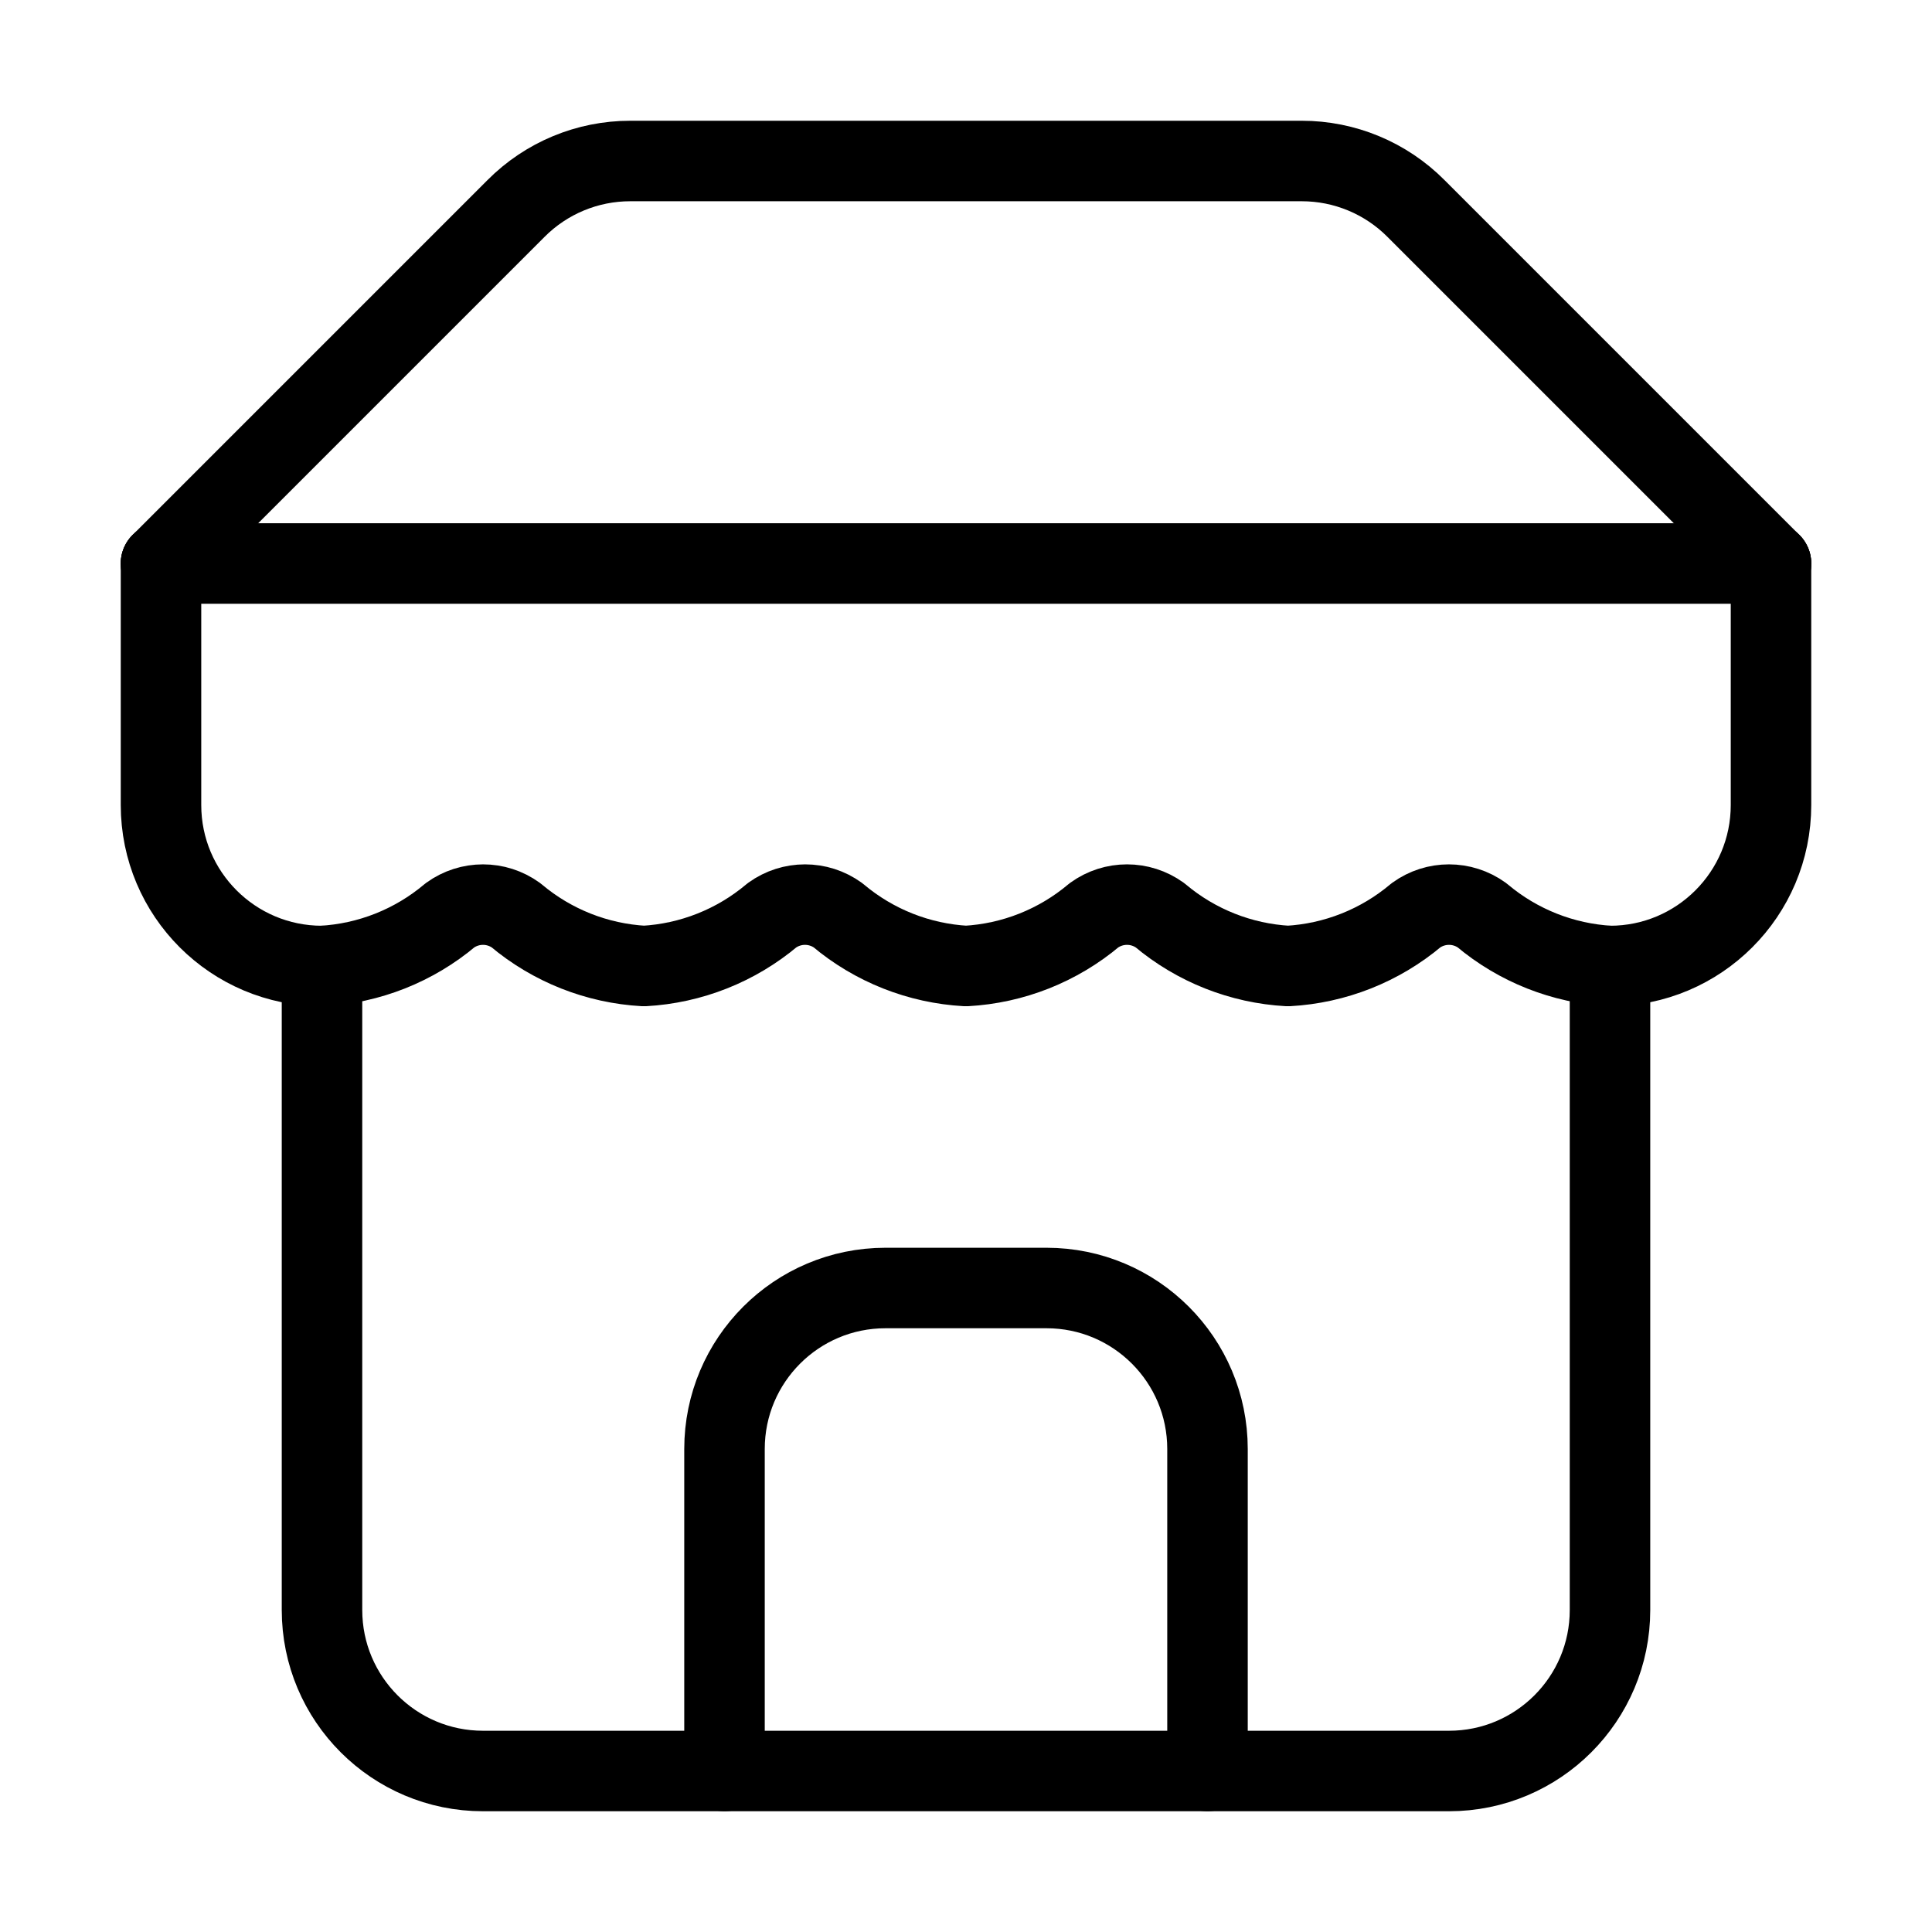
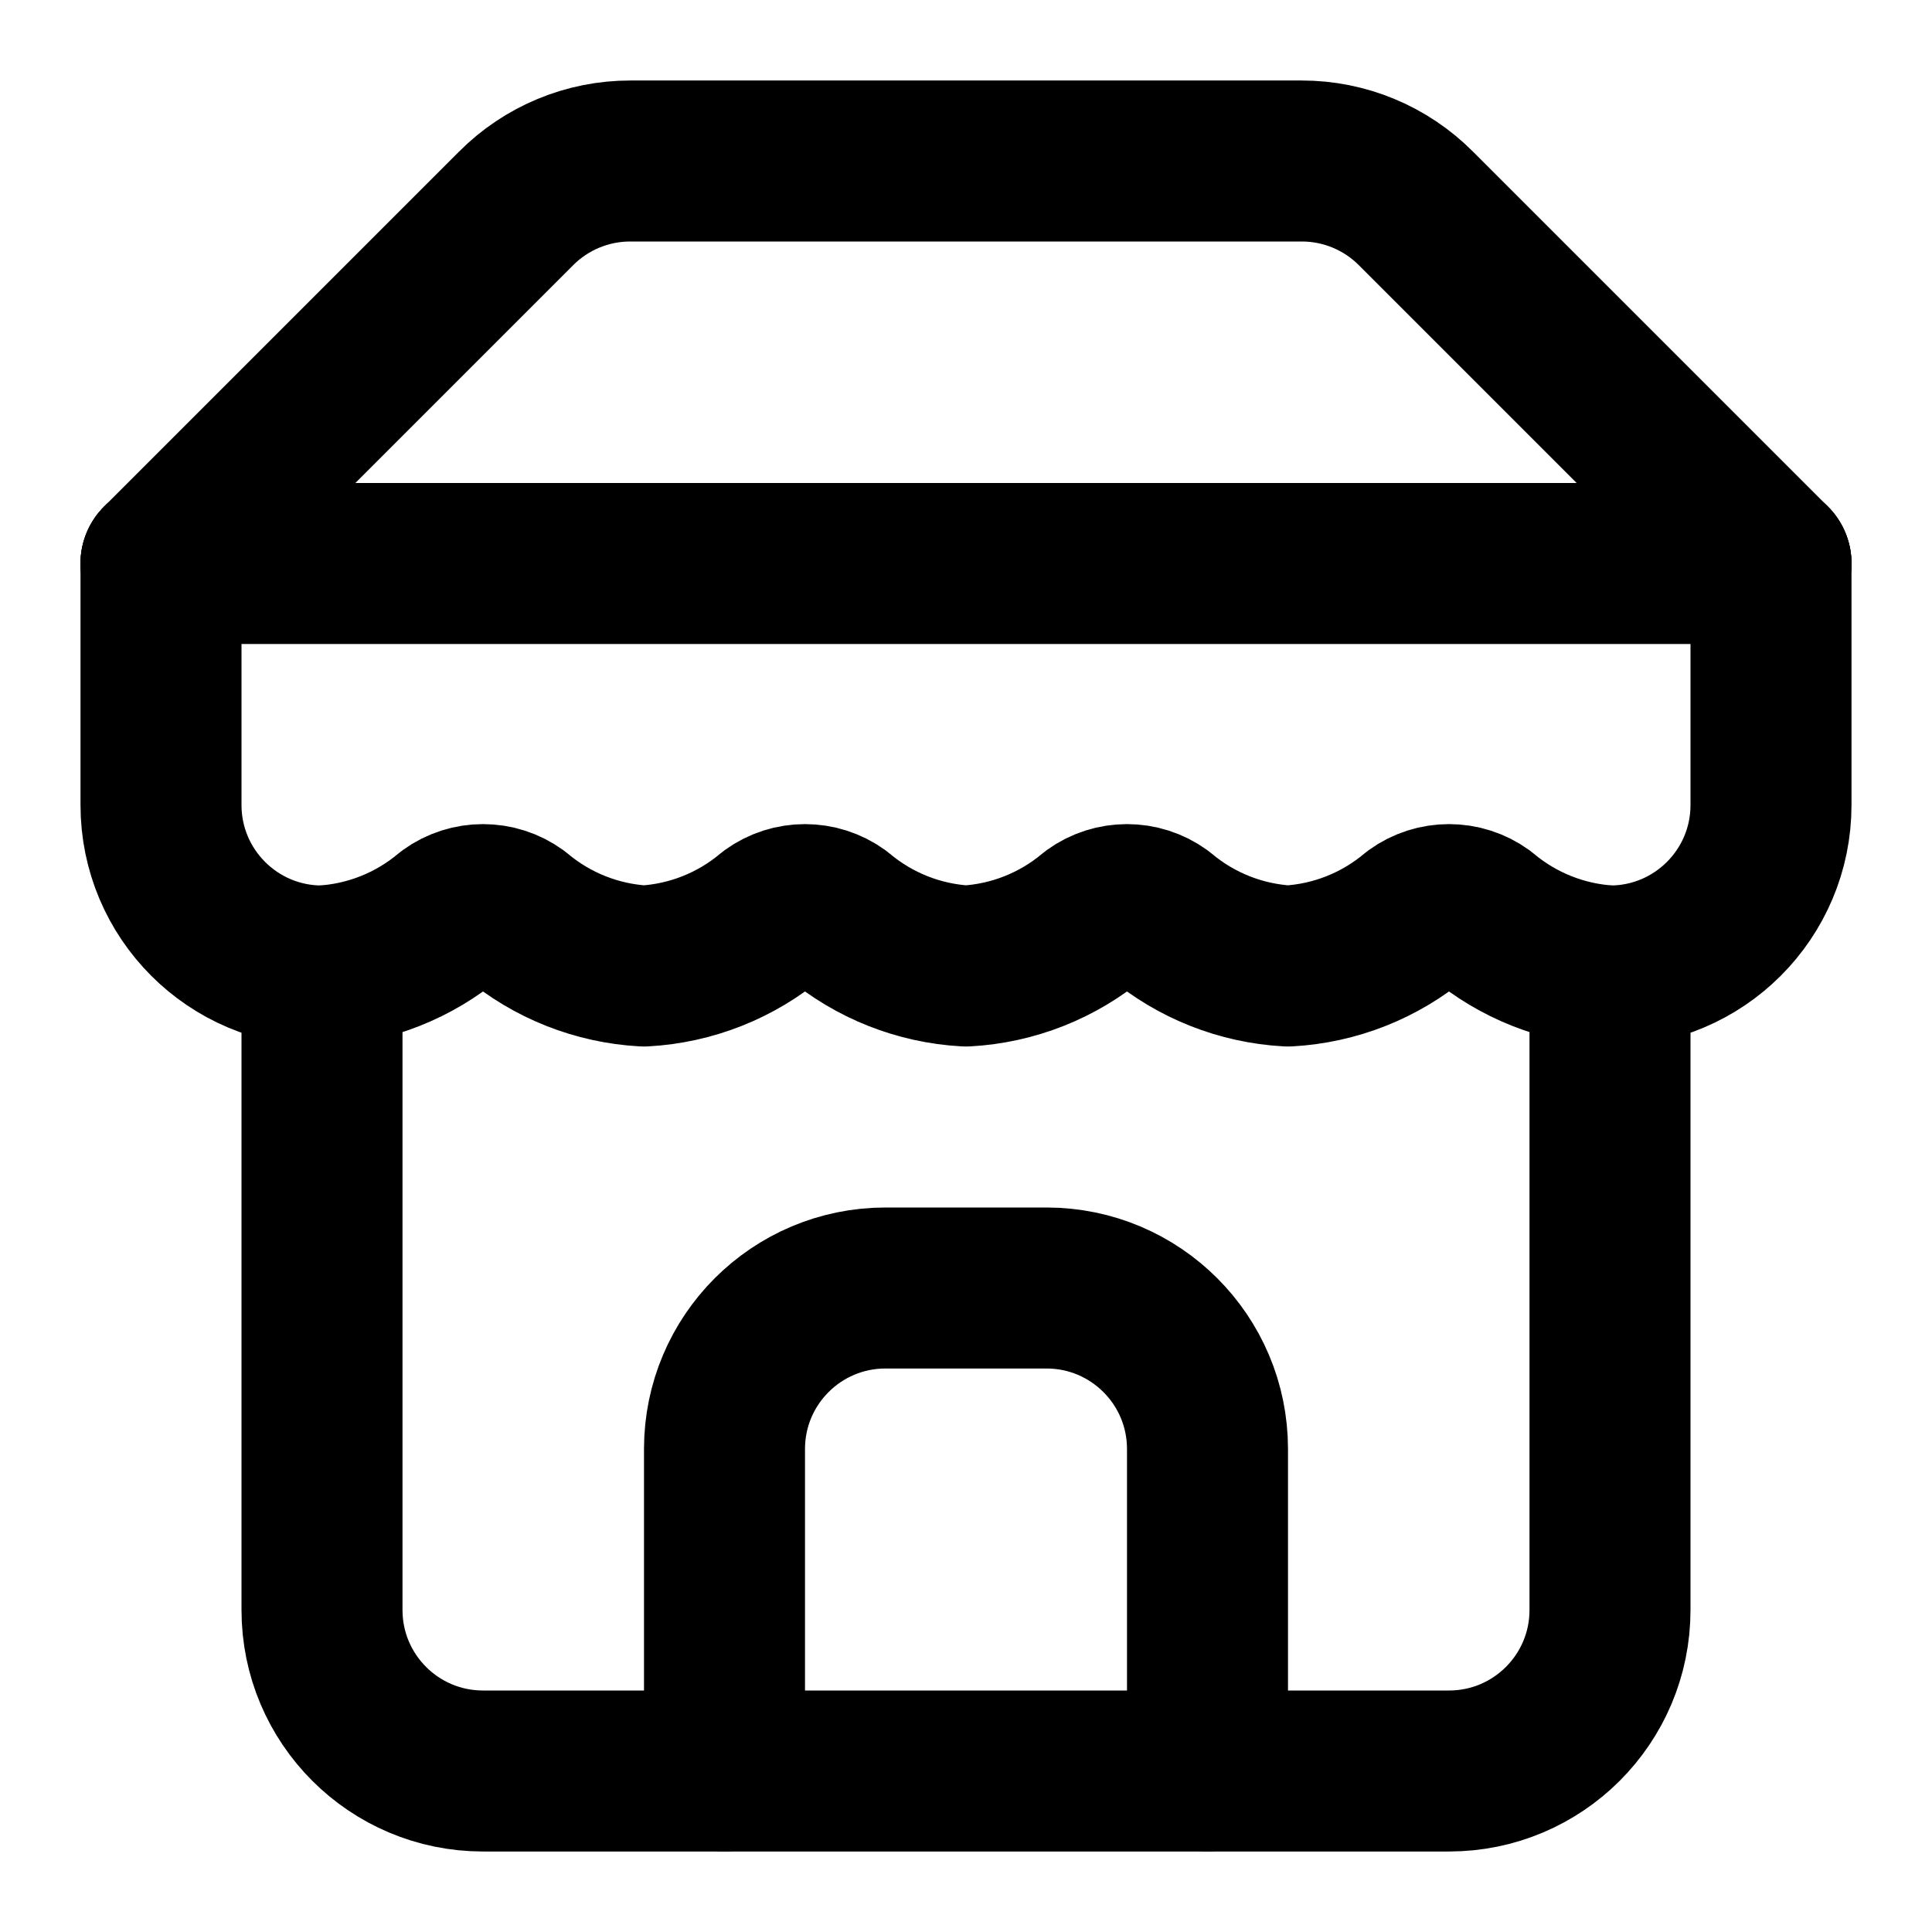
- <svg xmlns="http://www.w3.org/2000/svg" width="24" height="24" viewBox="0 0 24 24" fill="none" stroke="currentColor" stroke-linecap="round" stroke-linejoin="round">
+ <svg xmlns="http://www.w3.org/2000/svg" width="24" height="24" viewBox="0 0 24 24" fill="none" stroke="currentColor" stroke-width="2" stroke-linecap="round" stroke-linejoin="round">
  <path d="m2 7 4.41-4.41A2 2 0 0 1 7.83 2h8.34a2 2 0 0 1 1.42.59L22 7" />
  <path d="M4 12v8a2 2 0 0 0 2 2h12a2 2 0 0 0 2-2v-8" />
  <path d="M15 22v-4a2 2 0 0 0-2-2h-2a2 2 0 0 0-2 2v4" />
  <path d="M2 7h20" />
  <path d="M22 7v3a2 2 0 0 1-2 2v0a2.7 2.7 0 0 1-1.59-.63.7.7 0 0 0-.82 0A2.7 2.7 0 0 1 16 12a2.7 2.7 0 0 1-1.59-.63.7.7 0 0 0-.82 0A2.7 2.7 0 0 1 12 12a2.7 2.7 0 0 1-1.59-.63.7.7 0 0 0-.82 0A2.7 2.7 0 0 1 8 12a2.7 2.7 0 0 1-1.59-.63.7.7 0 0 0-.82 0A2.7 2.7 0 0 1 4 12v0a2 2 0 0 1-2-2V7" />
</svg>
